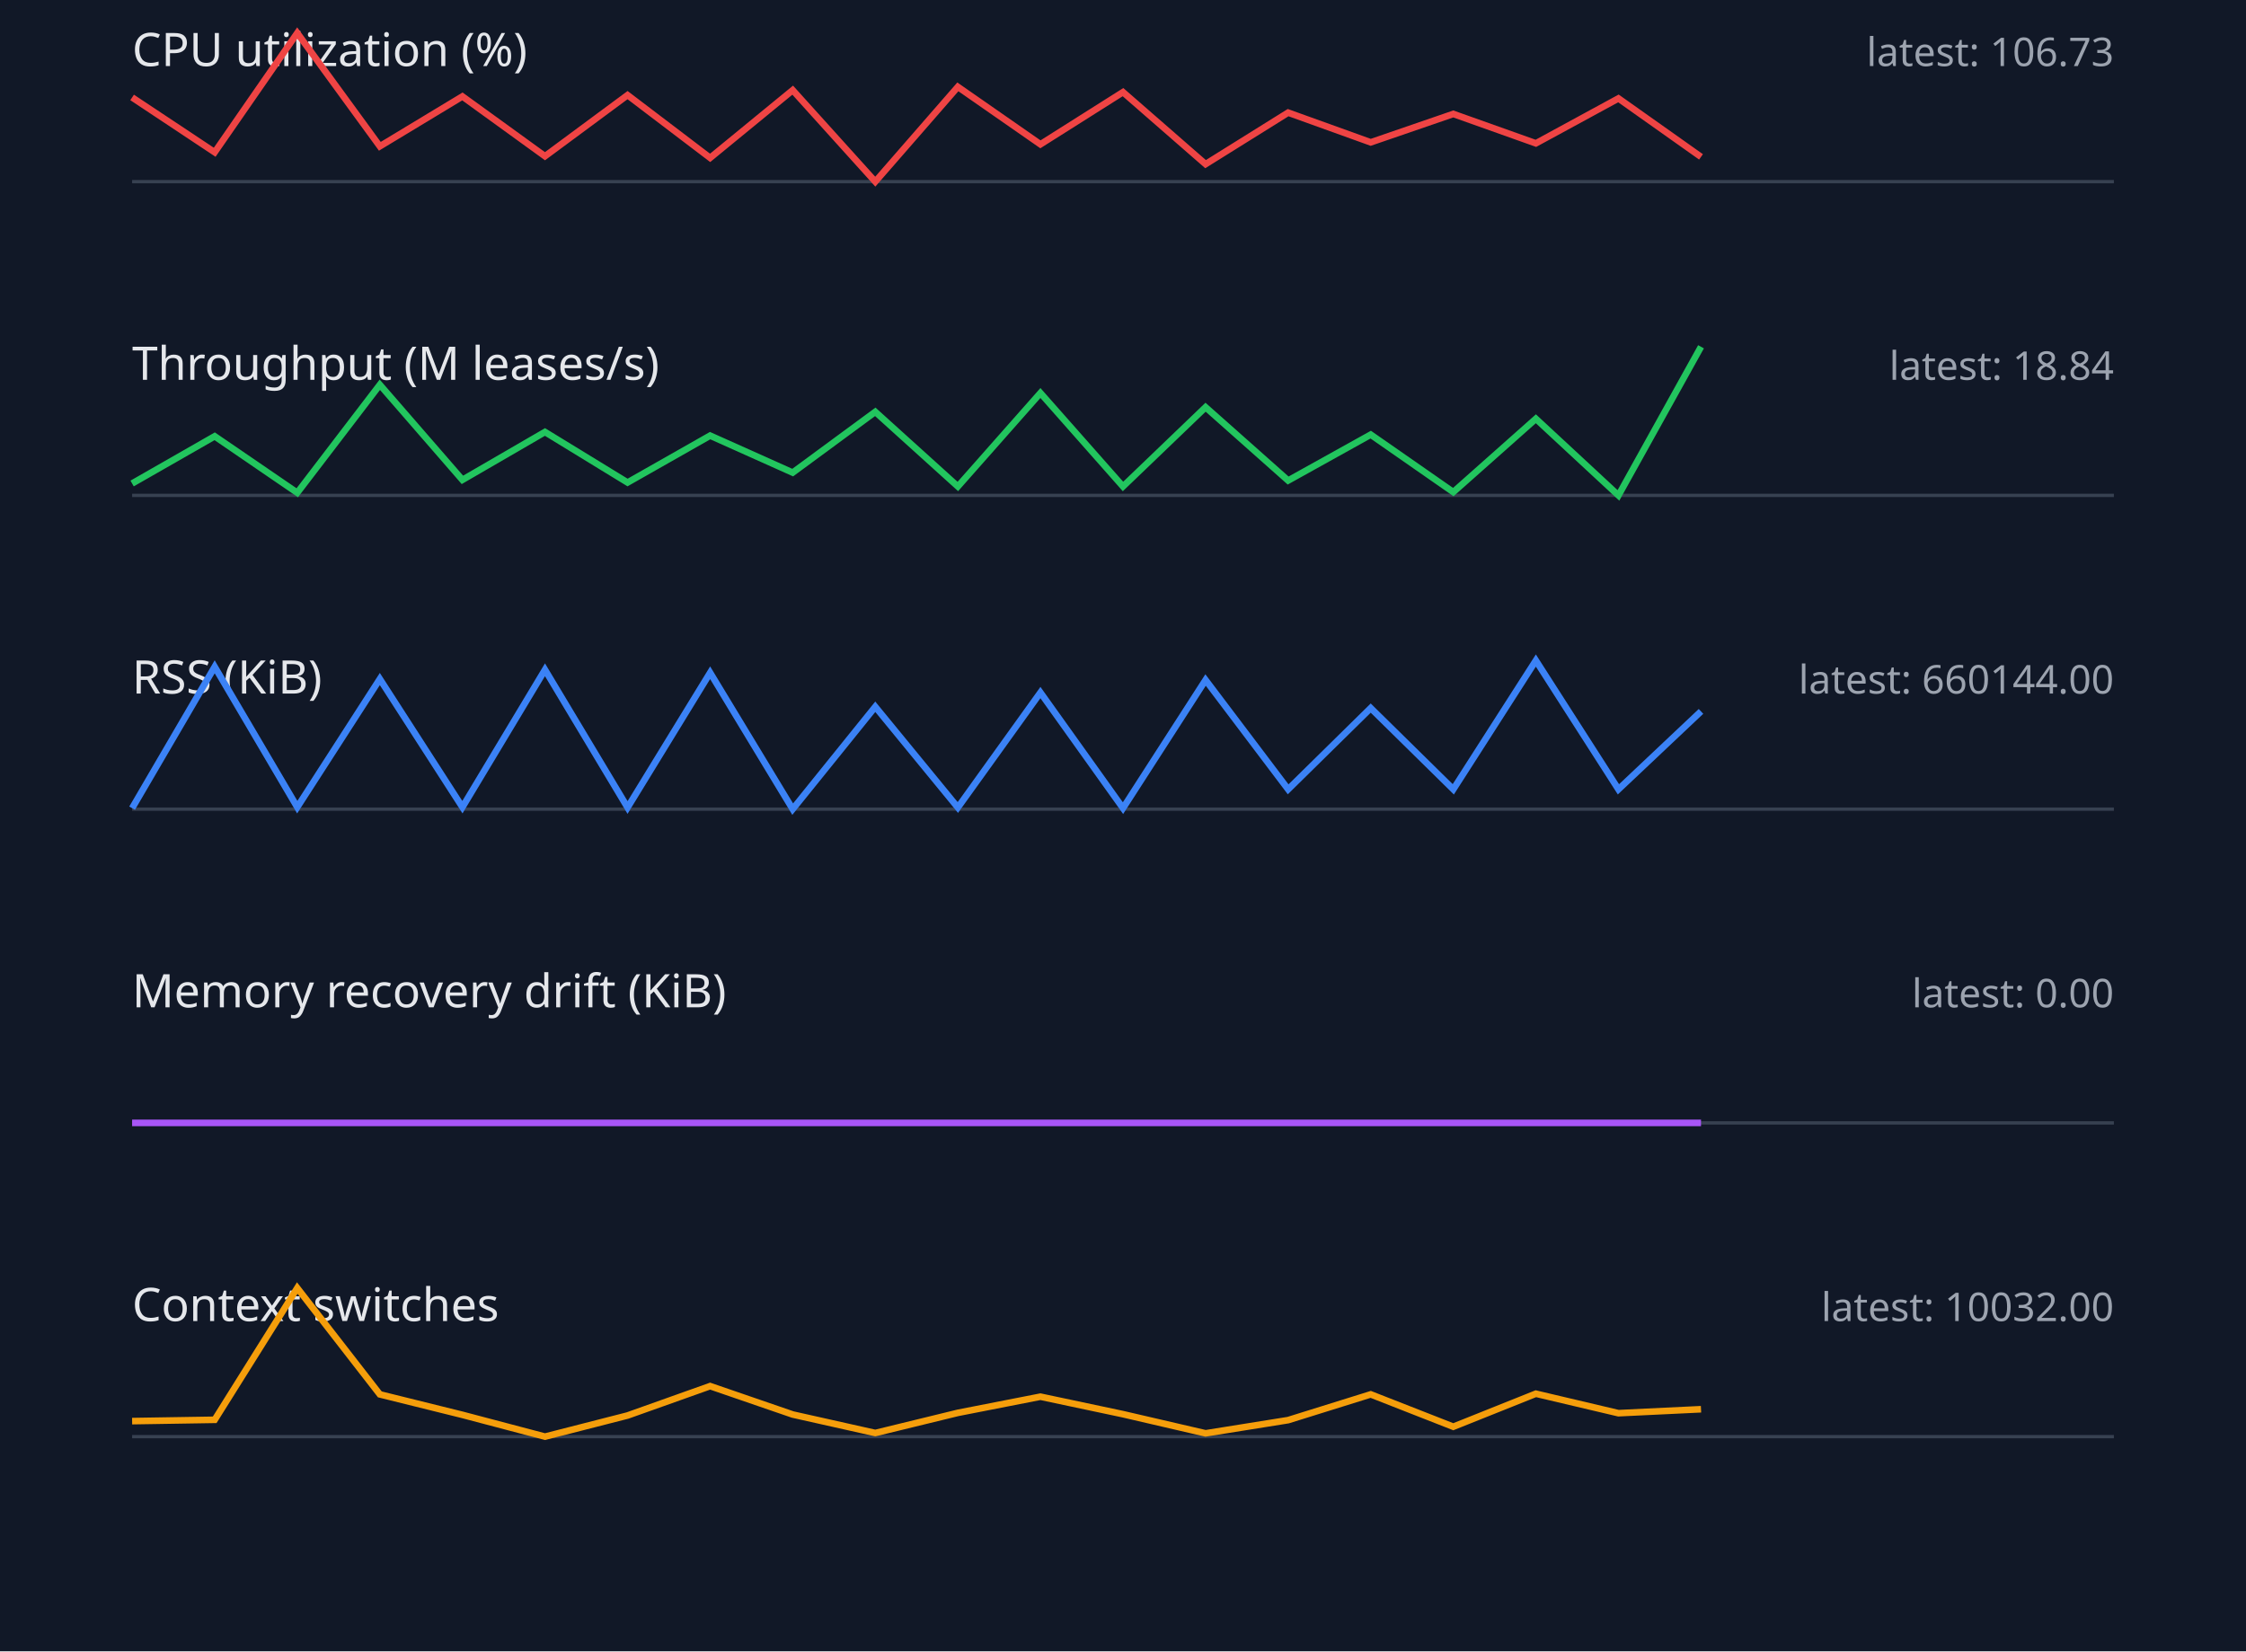
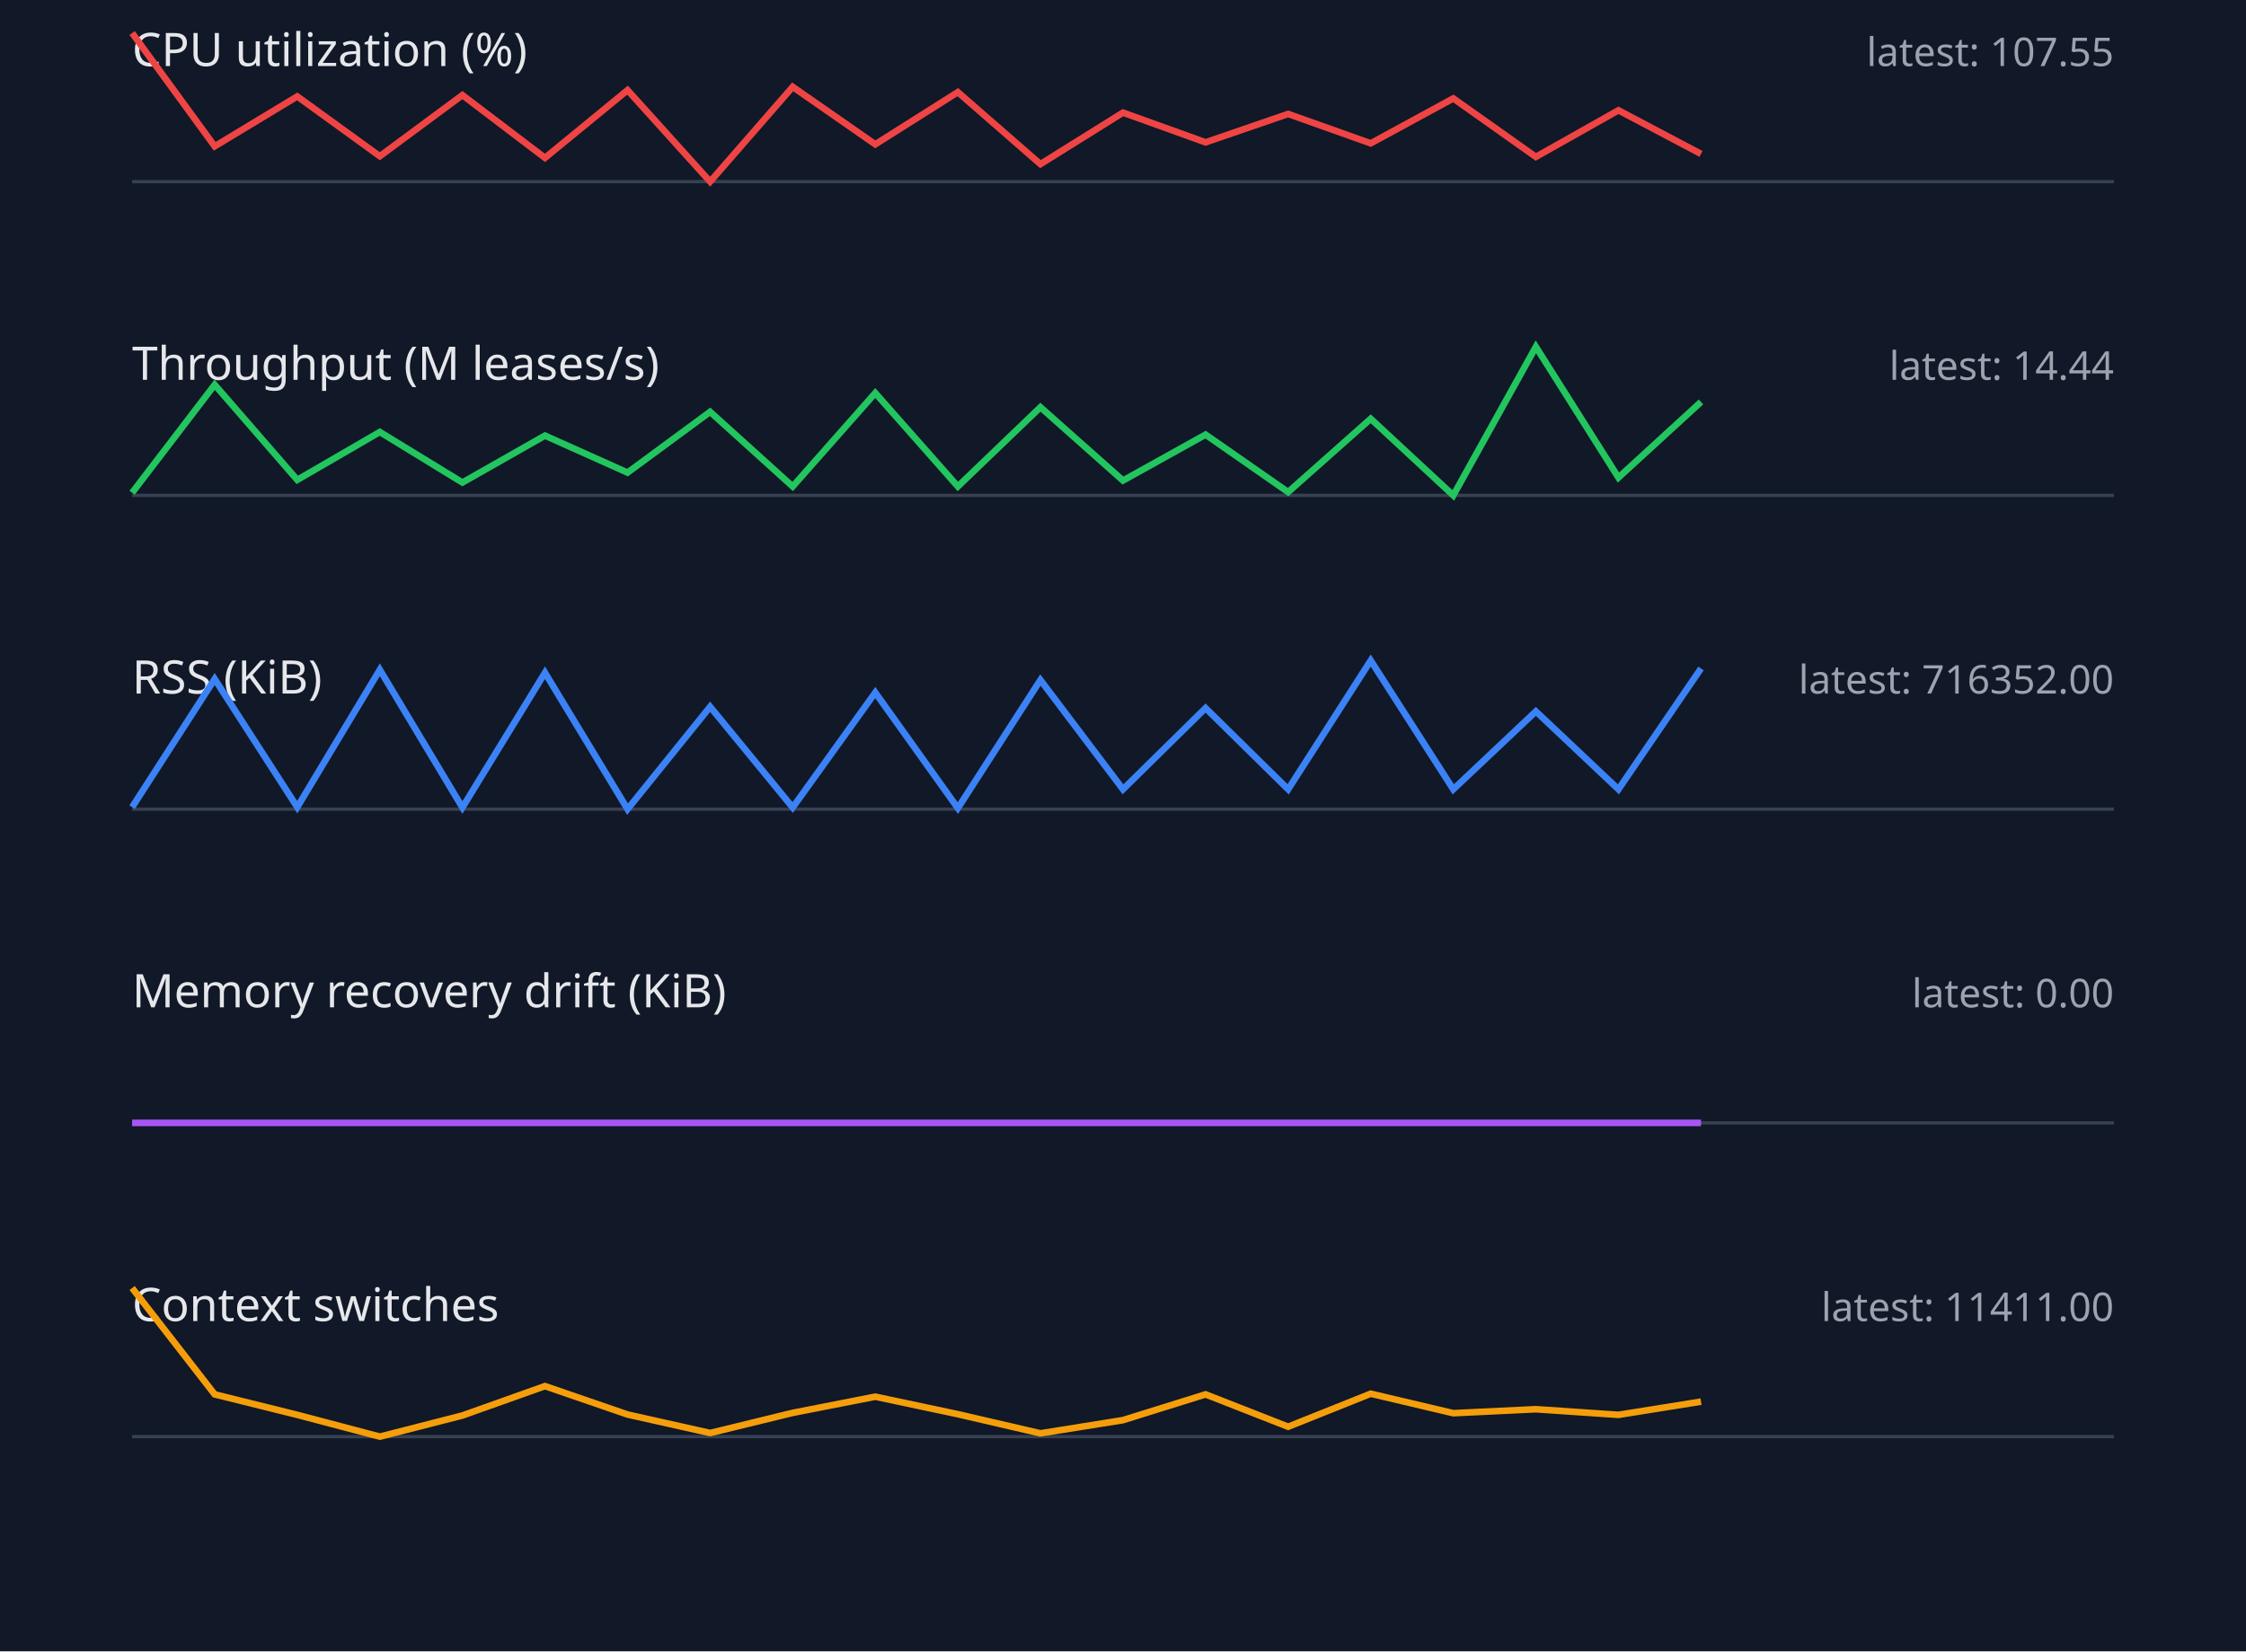
<svg xmlns="http://www.w3.org/2000/svg" width="680" height="500" viewBox="0 0 680 500">
  <style>.label{font:14px sans-serif;fill:#e5e7eb}.value{font:12px sans-serif;fill:#9ca3af}.axis{stroke:#374151}.series{fill:none;stroke-width:2}</style>
  <rect width="100%" height="100%" fill="#111827" />
  <text x="40" y="20" class="label">CPU utilization (%)</text>
-   <text x="640" y="20" text-anchor="end" class="value">latest: 106.73</text>
+   <text x="640" y="20" text-anchor="end" class="value">latest: 107.55</text>
  <line x1="40" y1="55" x2="640" y2="55" class="axis" />
-   <polyline points="40,29.5 65,46.1 90,10.0 115,44.3 140,29.2 165,47.3 190,28.8 215,47.8 240,27.3 265,55.0 290,26.3 315,43.7 340,27.9 365,49.7 390,34.1 415,43.1 440,34.5 465,43.4 490,29.8 515,47.5" stroke="#ef4444" class="series" />
+   <polyline points="40,10.0 65,44.3 90,29.2 115,47.3 140,28.8 165,47.8 190,27.3 215,55.0 240,26.3 265,43.7 290,27.9 315,49.7 340,34.1 365,43.1 390,34.5 415,43.4 440,29.8 465,47.5 490,33.4 515,46.6" stroke="#ef4444" class="series" />
  <text x="40" y="115" class="label">Throughput (M leases/s)</text>
-   <text x="640" y="115" text-anchor="end" class="value">latest: 18.84</text>
+   <text x="640" y="115" text-anchor="end" class="value">latest: 14.44</text>
  <line x1="40" y1="150" x2="640" y2="150" class="axis" />
-   <polyline points="40,146.4 65,132.1 90,149.2 115,116.5 140,145.3 165,130.8 190,146.1 215,131.9 240,143.1 265,124.7 290,147.3 315,119.0 340,147.3 365,123.3 390,145.5 415,131.6 440,149.0 465,126.8 490,150.0 515,105.0" stroke="#22c55e" class="series" />
+   <polyline points="40,149.2 65,116.5 90,145.3 115,130.8 140,146.1 165,131.9 190,143.1 215,124.7 240,147.3 265,119.0 290,147.3 315,123.3 340,145.5 365,131.6 390,149.0 415,126.8 440,150.0 465,105.0 490,144.6 515,121.7" stroke="#22c55e" class="series" />
  <text x="40" y="210" class="label">RSS (KiB)</text>
-   <text x="640" y="210" text-anchor="end" class="value">latest: 660144.00</text>
+   <text x="640" y="210" text-anchor="end" class="value">latest: 716352.00</text>
  <line x1="40" y1="245" x2="640" y2="245" class="axis" />
-   <polyline points="40,244.7 65,201.9 90,244.4 115,205.6 140,244.4 165,202.8 190,244.5 215,203.7 240,245.0 265,214.0 290,244.5 315,209.7 340,244.7 365,205.9 390,239.0 415,214.4 440,239.0 465,200.0 490,239.0 515,215.4" stroke="#3b82f6" class="series" />
+   <polyline points="40,244.4 65,205.6 90,244.4 115,202.8 140,244.5 165,203.7 190,245.0 215,214.0 240,244.5 265,209.7 290,244.7 315,205.9 340,239.0 365,214.4 390,239.0 415,200.0 440,239.0 465,215.4 490,239.0 515,202.4" stroke="#3b82f6" class="series" />
  <text x="40" y="305" class="label">Memory recovery drift (KiB)</text>
  <text x="640" y="305" text-anchor="end" class="value">latest: 0.00</text>
  <line x1="40" y1="340" x2="640" y2="340" class="axis" />
  <polyline points="40,340.0 65,340.0 90,340.0 115,340.0 140,340.0 165,340.0 190,340.0 215,340.0 240,340.0 265,340.0 290,340.0 315,340.0 340,340.0 365,340.0 390,340.0 415,340.0 440,340.0 465,340.0 490,340.0 515,340.0" stroke="#a855f7" class="series" />
  <text x="40" y="400" class="label">Context switches</text>
-   <text x="640" y="400" text-anchor="end" class="value">latest: 10032.00</text>
+   <text x="640" y="400" text-anchor="end" class="value">latest: 11411.00</text>
  <line x1="40" y1="435" x2="640" y2="435" class="axis" />
-   <polyline points="40,430.3 65,429.9 90,390.0 115,422.2 140,428.4 165,435.0 190,428.6 215,419.7 240,428.3 265,433.9 290,427.8 315,422.9 340,428.2 365,434.0 390,430.0 415,422.2 440,432.0 465,422.0 490,427.9 515,426.7" stroke="#f59e0b" class="series" />
+   <polyline points="40,390.0 65,422.2 90,428.4 115,435.0 140,428.6 165,419.7 190,428.3 215,433.9 240,427.8 265,422.9 290,428.2 315,434.0 340,430.0 365,422.2 390,432.0 415,422.0 440,427.9 465,426.7 490,428.4 515,424.4" stroke="#f59e0b" class="series" />
</svg>
